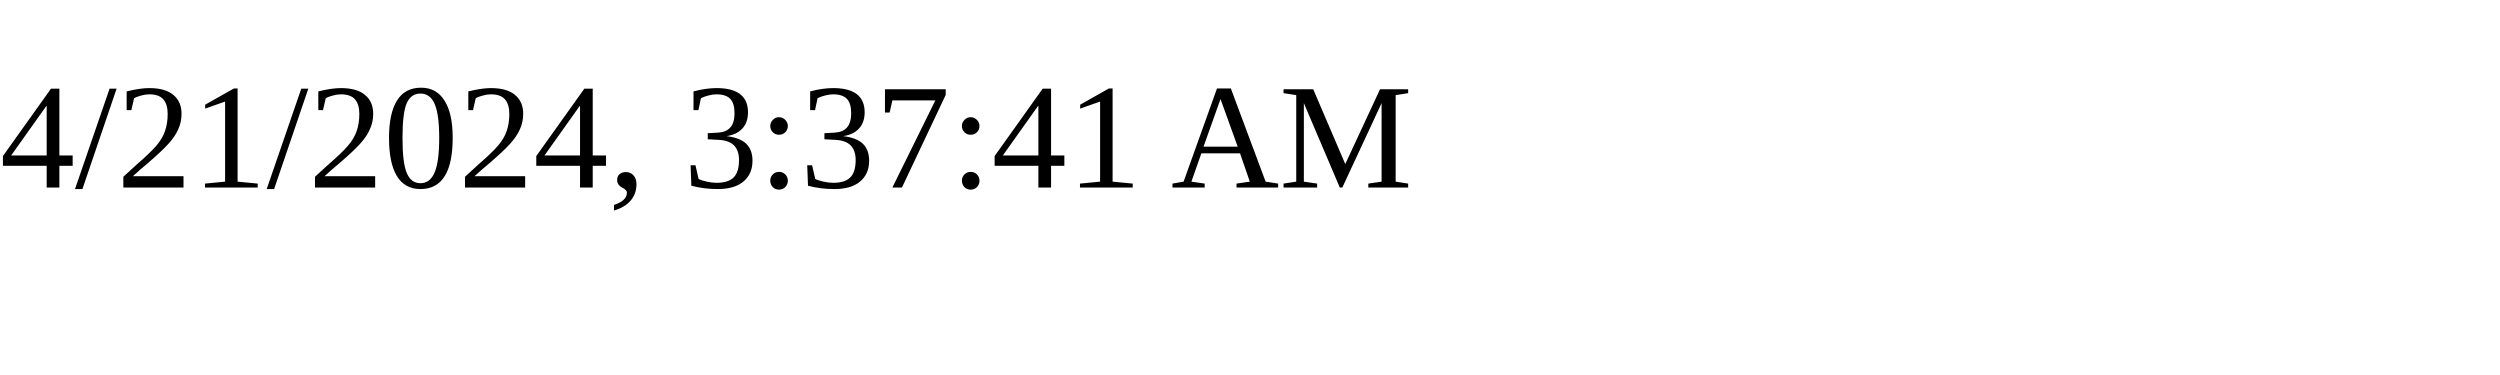
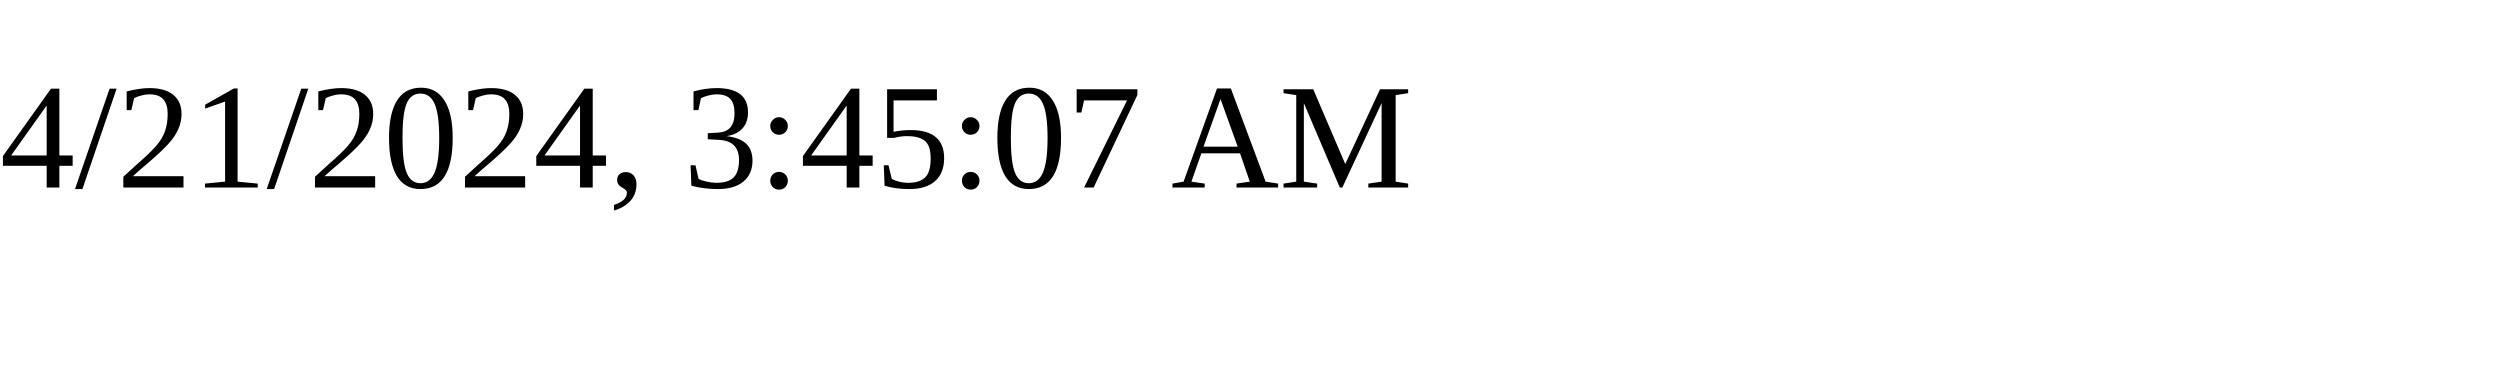
<svg xmlns="http://www.w3.org/2000/svg" height="30" width="200">
-   <text x="0" y="15">4/21/2024, 3:37:41 AM</text>
+   <text x="0" y="15">4/21/2024, 3:45:07 AM</text>
</svg>
